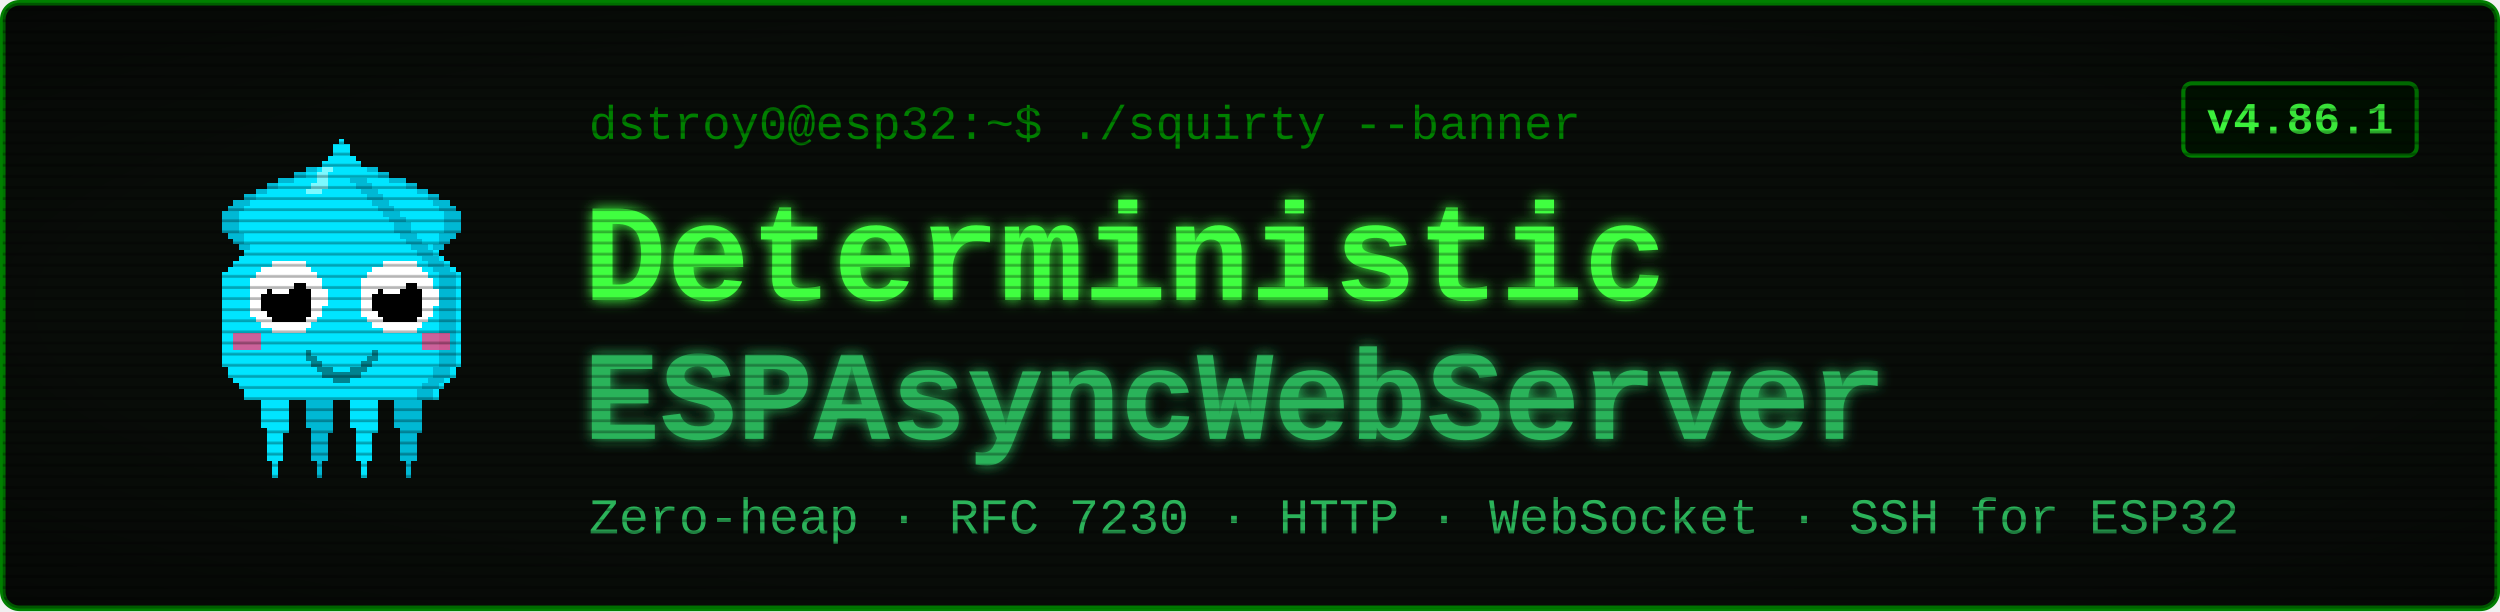
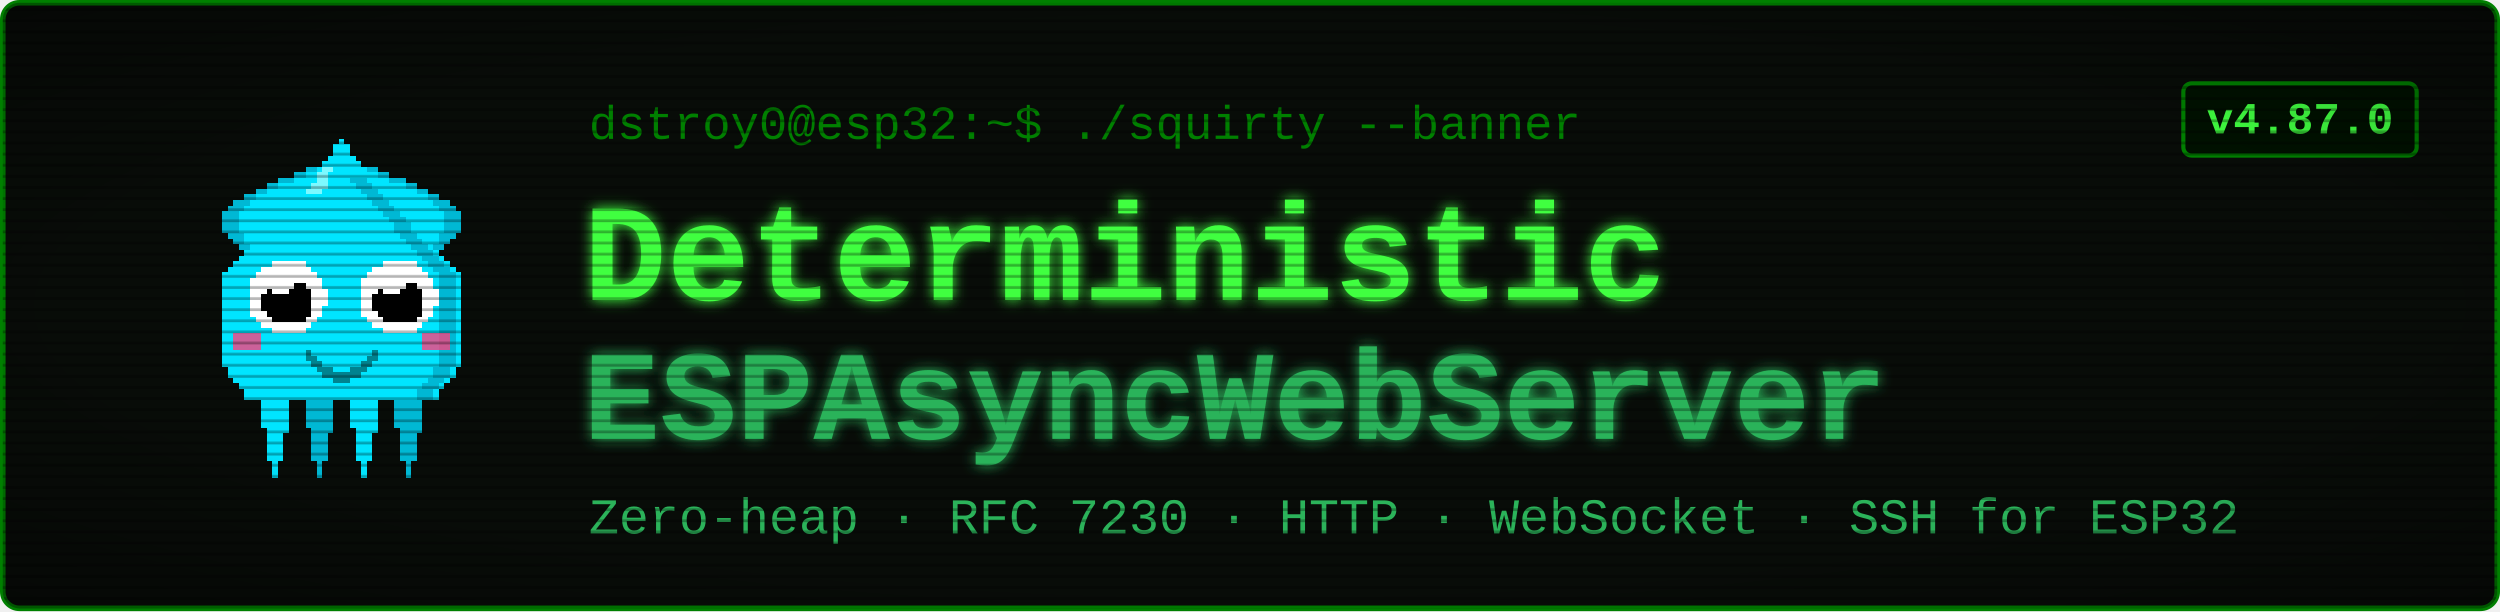
<svg xmlns="http://www.w3.org/2000/svg" viewBox="0 0 900 220" width="900" height="220" font-family="'Courier New', ui-monospace, monospace">
  <defs>
    <filter id="glow" x="-40%" y="-40%" width="180%" height="180%">
      <feGaussianBlur stdDeviation="2.4" result="b" />
      <feMerge>
        <feMergeNode in="b" />
        <feMergeNode in="SourceGraphic" />
      </feMerge>
    </filter>
    <pattern id="scan" width="4" height="4" patternUnits="userSpaceOnUse">
      <rect width="4" height="1" y="3" fill="#000000" opacity="0.28" />
    </pattern>
    <radialGradient id="vig" cx="50%" cy="50%" r="78%">
      <stop offset="58%" stop-color="#000000" stop-opacity="0" />
      <stop offset="100%" stop-color="#000000" stop-opacity="0.45" />
    </radialGradient>
  </defs>
  <rect x="1" y="1" width="898" height="218" rx="6" fill="#080c08" stroke="#008000" stroke-width="2" />
  <g transform="translate(58,46) scale(2)" shape-rendering="crispEdges">
    <rect x="29" y="6" width="1" height="1" fill="#00e5ff" />
    <rect x="26" y="7" width="3" height="1" fill="#00e5ff" />
    <rect x="24" y="8" width="4" height="1" fill="#00e5ff" />
    <rect x="21" y="9" width="7" height="1" fill="#00e5ff" />
    <rect x="19" y="10" width="8" height="1" fill="#00e5ff" />
    <rect x="17" y="11" width="9" height="1" fill="#00e5ff" />
    <rect x="15" y="12" width="10" height="1" fill="#00e5ff" />
    <rect x="13" y="13" width="11" height="1" fill="#00e5ff" />
    <rect x="12" y="14" width="11" height="1" fill="#00e5ff" />
    <rect x="11" y="15" width="11" height="1" fill="#00e5ff" />
    <rect x="11" y="16" width="10" height="1" fill="#00e5ff" />
    <rect x="11" y="17" width="9" height="1" fill="#00e5ff" />
    <rect x="11" y="18" width="9" height="1" fill="#00e5ff" />
    <rect x="12" y="19" width="7" height="1" fill="#00e5ff" />
    <rect x="13" y="20" width="5" height="1" fill="#00e5ff" />
    <rect x="14" y="21" width="3" height="1" fill="#00e5ff" />
    <rect x="15" y="22" width="1" height="1" fill="#00e5ff" />
    <rect x="29" y="6" width="3" height="1" fill="#00b8d4" />
    <rect x="26" y="7" width="3" height="1" fill="#00b8d4" />
    <rect x="24" y="8" width="2" height="1" fill="#00b8d4" />
    <rect x="21" y="9" width="3" height="1" fill="#00b8d4" />
    <rect x="19" y="10" width="2" height="1" fill="#00b8d4" />
    <rect x="17" y="11" width="2" height="1" fill="#00b8d4" />
    <rect x="15" y="12" width="2" height="1" fill="#00b8d4" />
    <rect x="13" y="13" width="3" height="1" fill="#00b8d4" />
    <rect x="12" y="14" width="3" height="1" fill="#00b8d4" />
    <rect x="11" y="15" width="3" height="1" fill="#00b8d4" />
    <rect x="11" y="16" width="3" height="1" fill="#00b8d4" />
    <rect x="11" y="17" width="3" height="1" fill="#00b8d4" />
    <rect x="11" y="18" width="3" height="1" fill="#00b8d4" />
    <rect x="12" y="19" width="3" height="1" fill="#00b8d4" />
    <rect x="13" y="20" width="2" height="1" fill="#00b8d4" />
    <rect x="14" y="21" width="2" height="1" fill="#00b8d4" />
    <rect x="15" y="22" width="2" height="1" fill="#00b8d4" />
    <rect x="35" y="6" width="1" height="1" fill="#00e5ff" />
    <rect x="36" y="7" width="3" height="1" fill="#00e5ff" />
    <rect x="37" y="8" width="4" height="1" fill="#00e5ff" />
    <rect x="37" y="9" width="7" height="1" fill="#00e5ff" />
    <rect x="38" y="10" width="8" height="1" fill="#00e5ff" />
    <rect x="39" y="11" width="9" height="1" fill="#00e5ff" />
    <rect x="40" y="12" width="10" height="1" fill="#00e5ff" />
    <rect x="41" y="13" width="11" height="1" fill="#00e5ff" />
    <rect x="42" y="14" width="11" height="1" fill="#00e5ff" />
    <rect x="43" y="15" width="11" height="1" fill="#00e5ff" />
    <rect x="44" y="16" width="10" height="1" fill="#00e5ff" />
    <rect x="45" y="17" width="9" height="1" fill="#00e5ff" />
    <rect x="45" y="18" width="9" height="1" fill="#00e5ff" />
    <rect x="46" y="19" width="7" height="1" fill="#00e5ff" />
    <rect x="47" y="20" width="5" height="1" fill="#00e5ff" />
    <rect x="48" y="21" width="3" height="1" fill="#00e5ff" />
    <rect x="49" y="22" width="1" height="1" fill="#00e5ff" />
    <rect x="33" y="6" width="3" height="1" fill="#00b8d4" />
    <rect x="36" y="7" width="3" height="1" fill="#00b8d4" />
    <rect x="39" y="8" width="2" height="1" fill="#00b8d4" />
    <rect x="41" y="9" width="3" height="1" fill="#00b8d4" />
    <rect x="44" y="10" width="2" height="1" fill="#00b8d4" />
    <rect x="46" y="11" width="2" height="1" fill="#00b8d4" />
    <rect x="48" y="12" width="2" height="1" fill="#00b8d4" />
    <rect x="49" y="13" width="3" height="1" fill="#00b8d4" />
    <rect x="50" y="14" width="3" height="1" fill="#00b8d4" />
    <rect x="51" y="15" width="3" height="1" fill="#00b8d4" />
    <rect x="51" y="16" width="3" height="1" fill="#00b8d4" />
    <rect x="51" y="17" width="3" height="1" fill="#00b8d4" />
    <rect x="51" y="18" width="3" height="1" fill="#00b8d4" />
    <rect x="50" y="19" width="3" height="1" fill="#00b8d4" />
    <rect x="50" y="20" width="2" height="1" fill="#00b8d4" />
    <rect x="49" y="21" width="2" height="1" fill="#00b8d4" />
    <rect x="48" y="22" width="2" height="1" fill="#00b8d4" />
    <rect x="17" y="46" width="7" height="1" fill="#00e5ff" />
    <rect x="17" y="47" width="7" height="1" fill="#00e5ff" />
    <rect x="17" y="48" width="7" height="1" fill="#00e5ff" />
    <rect x="18" y="49" width="5" height="1" fill="#00e5ff" />
    <rect x="18" y="50" width="5" height="1" fill="#00e5ff" />
    <rect x="18" y="51" width="5" height="1" fill="#00e5ff" />
    <rect x="18" y="52" width="5" height="1" fill="#00e5ff" />
    <rect x="18" y="53" width="5" height="1" fill="#00e5ff" />
    <rect x="19" y="54" width="4" height="1" fill="#00e5ff" />
    <rect x="19" y="55" width="3" height="1" fill="#00e5ff" />
    <rect x="19" y="56" width="3" height="1" fill="#00e5ff" />
    <rect x="19" y="57" width="3" height="1" fill="#00e5ff" />
    <rect x="19" y="58" width="3" height="1" fill="#00e5ff" />
    <rect x="19" y="59" width="3" height="1" fill="#00e5ff" />
    <rect x="20" y="60" width="1" height="1" fill="#00e5ff" />
    <rect x="20" y="61" width="1" height="1" fill="#00e5ff" />
    <rect x="20" y="62" width="1" height="1" fill="#00e5ff" />
    <rect x="25" y="46" width="7" height="1" fill="#00b8d4" />
    <rect x="25" y="47" width="7" height="1" fill="#00b8d4" />
    <rect x="25" y="48" width="7" height="1" fill="#00b8d4" />
    <rect x="26" y="49" width="5" height="1" fill="#00b8d4" />
    <rect x="26" y="50" width="5" height="1" fill="#00b8d4" />
    <rect x="26" y="51" width="5" height="1" fill="#00b8d4" />
    <rect x="26" y="52" width="5" height="1" fill="#00b8d4" />
    <rect x="26" y="53" width="5" height="1" fill="#00b8d4" />
    <rect x="27" y="54" width="4" height="1" fill="#00b8d4" />
    <rect x="27" y="55" width="3" height="1" fill="#00b8d4" />
    <rect x="27" y="56" width="3" height="1" fill="#00b8d4" />
    <rect x="27" y="57" width="3" height="1" fill="#00b8d4" />
    <rect x="27" y="58" width="3" height="1" fill="#00b8d4" />
    <rect x="27" y="59" width="3" height="1" fill="#00b8d4" />
    <rect x="28" y="60" width="1" height="1" fill="#00b8d4" />
    <rect x="28" y="61" width="1" height="1" fill="#00b8d4" />
    <rect x="28" y="62" width="1" height="1" fill="#00b8d4" />
    <rect x="33" y="46" width="7" height="1" fill="#00e5ff" />
    <rect x="33" y="47" width="7" height="1" fill="#00e5ff" />
    <rect x="33" y="48" width="7" height="1" fill="#00e5ff" />
    <rect x="34" y="49" width="5" height="1" fill="#00e5ff" />
    <rect x="34" y="50" width="5" height="1" fill="#00e5ff" />
    <rect x="34" y="51" width="5" height="1" fill="#00e5ff" />
    <rect x="34" y="52" width="5" height="1" fill="#00e5ff" />
    <rect x="34" y="53" width="5" height="1" fill="#00e5ff" />
    <rect x="35" y="54" width="4" height="1" fill="#00e5ff" />
    <rect x="35" y="55" width="3" height="1" fill="#00e5ff" />
    <rect x="35" y="56" width="3" height="1" fill="#00e5ff" />
    <rect x="35" y="57" width="3" height="1" fill="#00e5ff" />
    <rect x="35" y="58" width="3" height="1" fill="#00e5ff" />
    <rect x="35" y="59" width="3" height="1" fill="#00e5ff" />
    <rect x="36" y="60" width="1" height="1" fill="#00e5ff" />
    <rect x="36" y="61" width="1" height="1" fill="#00e5ff" />
    <rect x="36" y="62" width="1" height="1" fill="#00e5ff" />
    <rect x="41" y="46" width="7" height="1" fill="#00b8d4" />
    <rect x="41" y="47" width="7" height="1" fill="#00b8d4" />
    <rect x="41" y="48" width="7" height="1" fill="#00b8d4" />
    <rect x="42" y="49" width="5" height="1" fill="#00b8d4" />
    <rect x="42" y="50" width="5" height="1" fill="#00b8d4" />
    <rect x="42" y="51" width="5" height="1" fill="#00b8d4" />
    <rect x="42" y="52" width="5" height="1" fill="#00b8d4" />
    <rect x="42" y="53" width="5" height="1" fill="#00b8d4" />
    <rect x="43" y="54" width="4" height="1" fill="#00b8d4" />
    <rect x="43" y="55" width="3" height="1" fill="#00b8d4" />
    <rect x="43" y="56" width="3" height="1" fill="#00b8d4" />
    <rect x="43" y="57" width="3" height="1" fill="#00b8d4" />
    <rect x="43" y="58" width="3" height="1" fill="#00b8d4" />
    <rect x="43" y="59" width="3" height="1" fill="#00b8d4" />
    <rect x="44" y="60" width="1" height="1" fill="#00b8d4" />
    <rect x="44" y="61" width="1" height="1" fill="#00b8d4" />
    <rect x="44" y="62" width="1" height="1" fill="#00b8d4" />
    <rect x="32" y="2" width="1" height="1" fill="#00e5ff" />
    <rect x="31" y="3" width="3" height="1" fill="#00e5ff" />
    <rect x="31" y="4" width="3" height="1" fill="#00e5ff" />
    <rect x="30" y="5" width="5" height="1" fill="#00e5ff" />
    <rect x="29" y="6" width="7" height="1" fill="#00e5ff" />
    <rect x="28" y="7" width="9" height="1" fill="#00e5ff" />
    <rect x="27" y="8" width="11" height="1" fill="#00e5ff" />
    <rect x="27" y="9" width="11" height="1" fill="#00e5ff" />
    <rect x="26" y="10" width="13" height="1" fill="#00e5ff" />
    <rect x="25" y="11" width="15" height="1" fill="#00e5ff" />
    <rect x="24" y="12" width="17" height="1" fill="#00e5ff" />
    <rect x="23" y="13" width="19" height="1" fill="#00e5ff" />
    <rect x="22" y="14" width="21" height="1" fill="#00e5ff" />
    <rect x="21" y="15" width="23" height="1" fill="#00e5ff" />
    <rect x="20" y="16" width="25" height="1" fill="#00e5ff" />
    <rect x="19" y="17" width="27" height="1" fill="#00e5ff" />
    <rect x="19" y="18" width="27" height="1" fill="#00e5ff" />
    <rect x="18" y="19" width="29" height="1" fill="#00e5ff" />
    <rect x="17" y="20" width="31" height="1" fill="#00e5ff" />
    <rect x="16" y="21" width="33" height="1" fill="#00e5ff" />
    <rect x="15" y="22" width="35" height="1" fill="#00e5ff" />
    <rect x="14" y="23" width="37" height="1" fill="#00e5ff" />
    <rect x="13" y="24" width="39" height="1" fill="#00e5ff" />
    <rect x="12" y="25" width="41" height="1" fill="#00e5ff" />
    <rect x="11" y="26" width="43" height="1" fill="#00e5ff" />
    <rect x="11" y="27" width="43" height="1" fill="#00e5ff" />
    <rect x="11" y="28" width="43" height="1" fill="#00e5ff" />
    <rect x="11" y="29" width="43" height="1" fill="#00e5ff" />
    <rect x="11" y="30" width="43" height="1" fill="#00e5ff" />
    <rect x="11" y="31" width="43" height="1" fill="#00e5ff" />
    <rect x="11" y="32" width="43" height="1" fill="#00e5ff" />
    <rect x="11" y="33" width="43" height="1" fill="#00e5ff" />
    <rect x="11" y="34" width="43" height="1" fill="#00e5ff" />
    <rect x="11" y="35" width="43" height="1" fill="#00e5ff" />
    <rect x="11" y="36" width="43" height="1" fill="#00e5ff" />
    <rect x="11" y="37" width="43" height="1" fill="#00e5ff" />
    <rect x="11" y="38" width="43" height="1" fill="#00e5ff" />
    <rect x="11" y="39" width="43" height="1" fill="#00e5ff" />
    <rect x="11" y="40" width="43" height="1" fill="#00e5ff" />
    <rect x="11" y="41" width="43" height="1" fill="#00e5ff" />
    <rect x="11" y="42" width="43" height="1" fill="#00e5ff" />
    <rect x="12" y="43" width="41" height="1" fill="#00e5ff" />
    <rect x="12" y="44" width="41" height="1" fill="#00e5ff" />
    <rect x="13" y="45" width="39" height="1" fill="#00e5ff" />
    <rect x="14" y="46" width="37" height="1" fill="#00e5ff" />
    <rect x="15" y="47" width="35" height="1" fill="#00e5ff" />
    <rect x="15" y="48" width="35" height="1" fill="#00e5ff" />
    <rect x="34" y="9" width="3" height="1" fill="#00b8d4" />
    <rect x="35" y="10" width="3" height="1" fill="#00b8d4" />
    <rect x="36" y="11" width="3" height="1" fill="#00b8d4" />
    <rect x="37" y="12" width="3" height="1" fill="#00b8d4" />
    <rect x="38" y="13" width="3" height="1" fill="#00b8d4" />
    <rect x="39" y="14" width="3" height="1" fill="#00b8d4" />
    <rect x="40" y="15" width="3" height="1" fill="#00b8d4" />
    <rect x="41" y="16" width="3" height="1" fill="#00b8d4" />
    <rect x="42" y="17" width="3" height="1" fill="#00b8d4" />
    <rect x="42" y="18" width="3" height="1" fill="#00b8d4" />
    <rect x="43" y="19" width="3" height="1" fill="#00b8d4" />
    <rect x="44" y="20" width="3" height="1" fill="#00b8d4" />
    <rect x="45" y="21" width="3" height="1" fill="#00b8d4" />
    <rect x="46" y="22" width="3" height="1" fill="#00b8d4" />
    <rect x="47" y="23" width="3" height="1" fill="#00b8d4" />
    <rect x="48" y="24" width="3" height="1" fill="#00b8d4" />
    <rect x="49" y="25" width="3" height="1" fill="#00b8d4" />
    <rect x="50" y="26" width="3" height="1" fill="#00b8d4" />
    <rect x="50" y="27" width="3" height="1" fill="#00b8d4" />
    <rect x="50" y="28" width="3" height="1" fill="#00b8d4" />
    <rect x="50" y="29" width="3" height="1" fill="#00b8d4" />
    <rect x="50" y="30" width="3" height="1" fill="#00b8d4" />
    <rect x="50" y="31" width="3" height="1" fill="#00b8d4" />
    <rect x="50" y="32" width="3" height="1" fill="#00b8d4" />
    <rect x="50" y="33" width="3" height="1" fill="#00b8d4" />
    <rect x="50" y="34" width="3" height="1" fill="#00b8d4" />
    <rect x="50" y="35" width="3" height="1" fill="#00b8d4" />
    <rect x="50" y="36" width="3" height="1" fill="#00b8d4" />
    <rect x="50" y="37" width="3" height="1" fill="#00b8d4" />
    <rect x="50" y="38" width="3" height="1" fill="#00b8d4" />
    <rect x="50" y="39" width="3" height="1" fill="#00b8d4" />
    <rect x="50" y="40" width="3" height="1" fill="#00b8d4" />
    <rect x="50" y="41" width="3" height="1" fill="#00b8d4" />
    <rect x="50" y="42" width="3" height="1" fill="#00b8d4" />
    <rect x="49" y="43" width="3" height="1" fill="#00b8d4" />
    <rect x="49" y="44" width="3" height="1" fill="#00b8d4" />
    <rect x="48" y="45" width="3" height="1" fill="#00b8d4" />
    <rect x="47" y="46" width="3" height="1" fill="#00b8d4" />
    <rect x="46" y="47" width="3" height="1" fill="#00b8d4" />
    <rect x="46" y="48" width="3" height="1" fill="#00b8d4" />
    <rect x="29" y="7" width="2" height="1" fill="#7df9ff" />
    <rect x="28" y="8" width="2" height="1" fill="#7df9ff" />
    <rect x="28" y="9" width="2" height="1" fill="#7df9ff" />
    <rect x="27" y="10" width="3" height="1" fill="#7df9ff" />
    <rect x="26" y="11" width="3" height="1" fill="#7df9ff" />
    <rect x="13" y="37" width="5" height="3" fill="#ff4081" opacity="0.8" />
    <rect x="47" y="37" width="5" height="3" fill="#ff4081" opacity="0.8" />
    <rect x="20" y="24" width="6" height="1" fill="#ffffff" />
    <rect x="18" y="25" width="9" height="1" fill="#ffffff" />
    <rect x="17" y="26" width="11" height="1" fill="#ffffff" />
    <rect x="16" y="27" width="13" height="1" fill="#ffffff" />
    <rect x="16" y="28" width="13" height="1" fill="#ffffff" />
    <rect x="16" y="29" width="14" height="1" fill="#ffffff" />
    <rect x="16" y="30" width="14" height="1" fill="#ffffff" />
    <rect x="16" y="31" width="14" height="1" fill="#ffffff" />
    <rect x="16" y="32" width="13" height="1" fill="#ffffff" />
    <rect x="16" y="33" width="13" height="1" fill="#ffffff" />
    <rect x="17" y="34" width="11" height="1" fill="#ffffff" />
    <rect x="18" y="35" width="9" height="1" fill="#ffffff" />
    <rect x="20" y="36" width="6" height="1" fill="#ffffff" />
    <rect x="20" y="28" width="6" height="1" fill="#000000" />
    <rect x="19" y="29" width="8" height="1" fill="#000000" />
    <rect x="18" y="30" width="9" height="1" fill="#000000" />
    <rect x="18" y="31" width="9" height="1" fill="#000000" />
    <rect x="18" y="32" width="9" height="1" fill="#000000" />
    <rect x="19" y="33" width="8" height="1" fill="#000000" />
    <rect x="20" y="34" width="6" height="1" fill="#000000" />
    <rect x="20" y="27" width="3" height="1" fill="#ffffff" />
    <rect x="20" y="28" width="4" height="1" fill="#ffffff" />
    <rect x="20" y="29" width="3" height="1" fill="#ffffff" />
    <rect x="40" y="24" width="6" height="1" fill="#ffffff" />
    <rect x="38" y="25" width="9" height="1" fill="#ffffff" />
    <rect x="37" y="26" width="11" height="1" fill="#ffffff" />
    <rect x="36" y="27" width="13" height="1" fill="#ffffff" />
    <rect x="36" y="28" width="13" height="1" fill="#ffffff" />
    <rect x="36" y="29" width="14" height="1" fill="#ffffff" />
    <rect x="36" y="30" width="14" height="1" fill="#ffffff" />
    <rect x="36" y="31" width="14" height="1" fill="#ffffff" />
    <rect x="36" y="32" width="13" height="1" fill="#ffffff" />
    <rect x="36" y="33" width="13" height="1" fill="#ffffff" />
    <rect x="37" y="34" width="11" height="1" fill="#ffffff" />
    <rect x="38" y="35" width="9" height="1" fill="#ffffff" />
    <rect x="40" y="36" width="6" height="1" fill="#ffffff" />
    <rect x="40" y="28" width="6" height="1" fill="#000000" />
    <rect x="39" y="29" width="8" height="1" fill="#000000" />
    <rect x="38" y="30" width="9" height="1" fill="#000000" />
    <rect x="38" y="31" width="9" height="1" fill="#000000" />
    <rect x="38" y="32" width="9" height="1" fill="#000000" />
    <rect x="39" y="33" width="8" height="1" fill="#000000" />
    <rect x="40" y="34" width="6" height="1" fill="#000000" />
    <rect x="40" y="27" width="3" height="1" fill="#ffffff" />
    <rect x="40" y="28" width="4" height="1" fill="#ffffff" />
    <rect x="40" y="29" width="3" height="1" fill="#ffffff" />
    <rect x="26" y="40" width="1" height="2" fill="#00838f" />
    <rect x="27" y="41" width="1" height="2" fill="#00838f" />
    <rect x="28" y="42" width="1" height="2" fill="#00838f" />
    <rect x="29" y="43" width="1" height="2" fill="#00838f" />
    <rect x="30" y="43" width="1" height="2" fill="#00838f" />
    <rect x="31" y="44" width="1" height="2" fill="#00838f" />
    <rect x="32" y="44" width="1" height="2" fill="#00838f" />
    <rect x="33" y="44" width="1" height="2" fill="#00838f" />
    <rect x="34" y="43" width="1" height="2" fill="#00838f" />
    <rect x="35" y="43" width="1" height="2" fill="#00838f" />
    <rect x="36" y="42" width="1" height="2" fill="#00838f" />
    <rect x="37" y="41" width="1" height="2" fill="#00838f" />
    <rect x="38" y="40" width="1" height="2" fill="#00838f" />
  </g>
  <text x="212" y="50" font-size="17" fill="#008000">dstroy0@esp32:~$ ./squirty --banner</text>
  <text x="210" y="108" font-size="50" font-weight="700" fill="#40ff40" filter="url(#glow)">Deterministic</text>
  <text x="210" y="158" font-size="46" font-weight="700" fill="#2bb35a" filter="url(#glow)">ESPAsyncWebServer</text>
  <text x="212" y="192" font-size="18" fill="#2bb35a">Zero-heap · RFC 7230 · HTTP · WebSocket · SSH for ESP32</text>
  <rect x="786" y="30" width="84" height="26" rx="3" fill="#001100" stroke="#008000" stroke-width="1.5" />
-   <text x="828" y="48" font-size="16" font-weight="700" fill="#40ff40" text-anchor="middle">v4.86.1</text>
+   <text x="828" y="48" font-size="16" font-weight="700" fill="#40ff40" text-anchor="middle">v4.87.0</text>
  <rect x="1" y="1" width="898" height="218" rx="6" fill="url(#scan)" />
  <rect x="1" y="1" width="898" height="218" rx="6" fill="url(#vig)" />
</svg>
